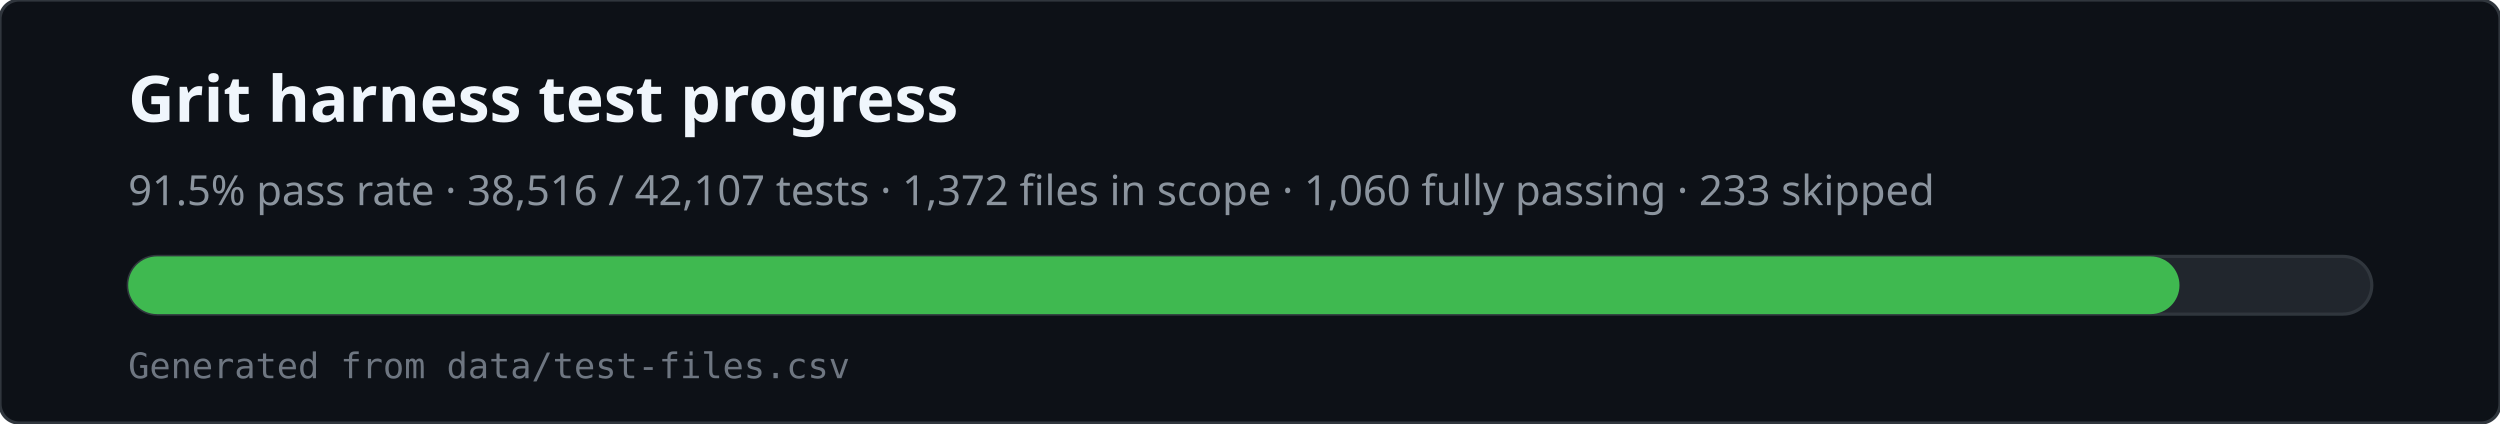
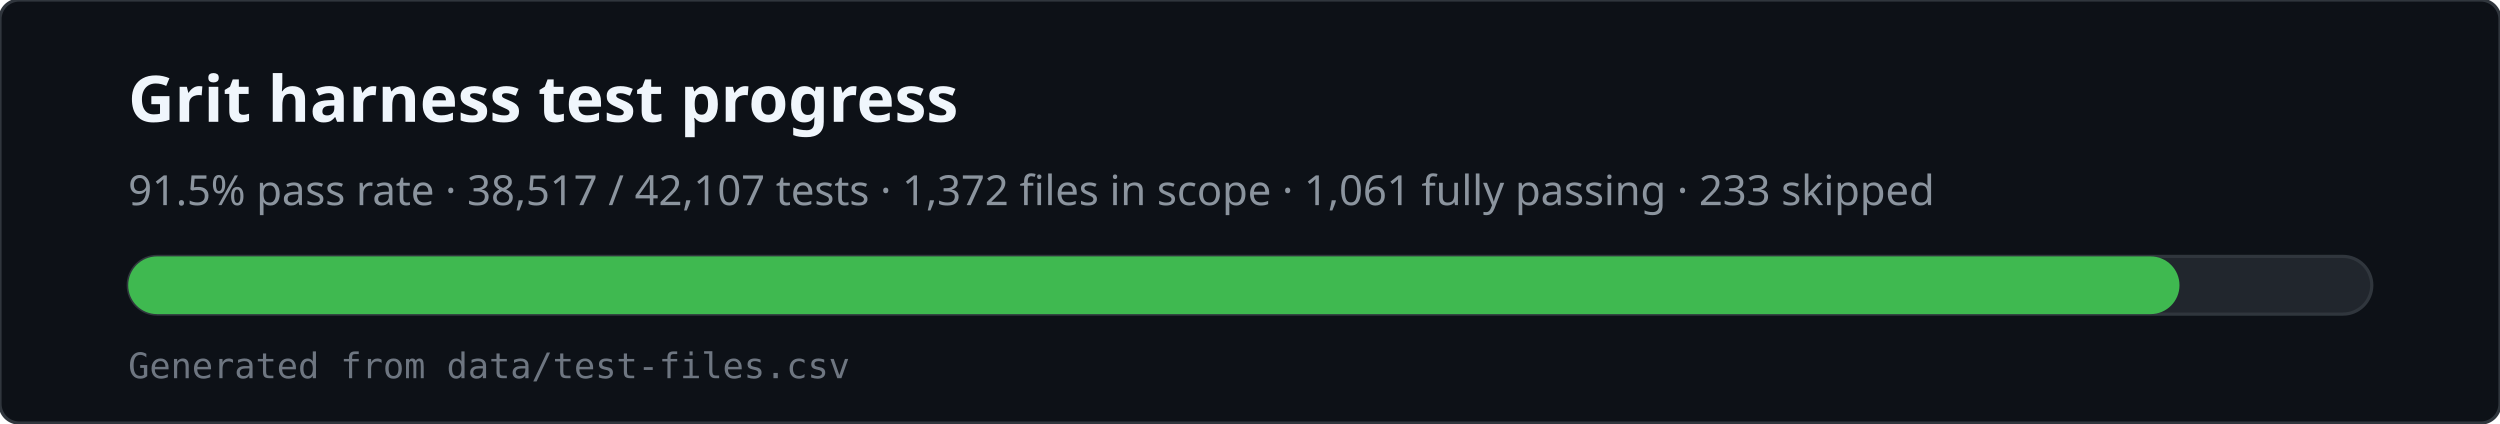
<svg xmlns="http://www.w3.org/2000/svg" viewBox="0 0 780 132" width="780" height="132" role="img" aria-labelledby="svg-title svg-desc">
  <rect x="0" y="0" width="780" height="132" rx="6" fill="#0d1117" stroke="#30363d" />
  <text x="40" y="38" fill="#f0f6fc" font-family="ui-sans-serif,system-ui,sans-serif" font-size="20" font-weight="600">Grit harness test progress</text>
-   <text x="40" y="64" fill="#8b949e" font-family="ui-sans-serif,system-ui,sans-serif" font-size="13">91.5% pass rate · 38,516 / 42,107 tests · 1,372 files in scope · 1,060 fully passing · 233 skipped</text>
+   <text x="40" y="64" fill="#8b949e" font-family="ui-sans-serif,system-ui,sans-serif" font-size="13">91.5% pass rate · 38,517 / 42,107 tests · 1,372 files in scope · 1,061 fully passing · 233 skipped</text>
  <rect x="40" y="80" width="700" height="18" rx="9" fill="#21262d" stroke="#30363d" />
  <rect x="40" y="80" width="640" height="18" rx="9" fill="#3fb950" />
  <text x="40" y="118" fill="#6e7681" font-family="ui-monospace,monospace" font-size="11">Generated from data/test-files.csv</text>
</svg>
